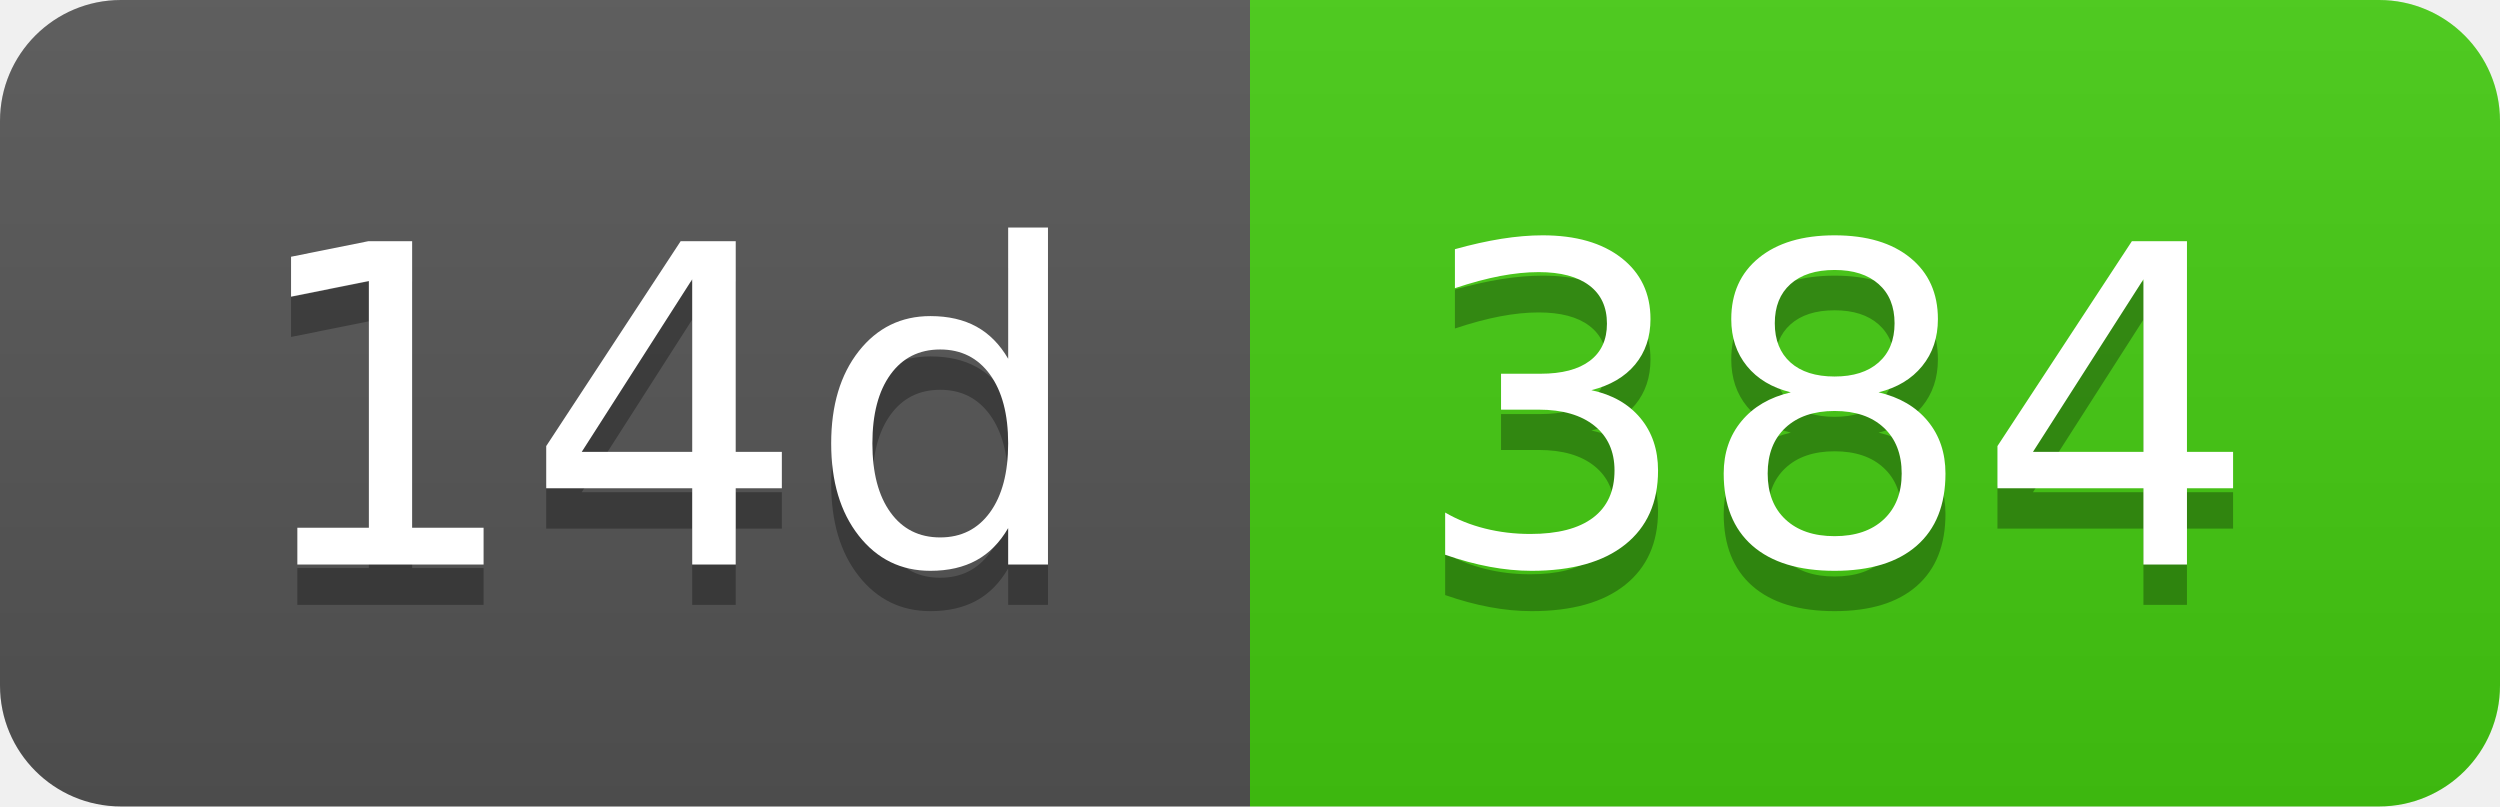
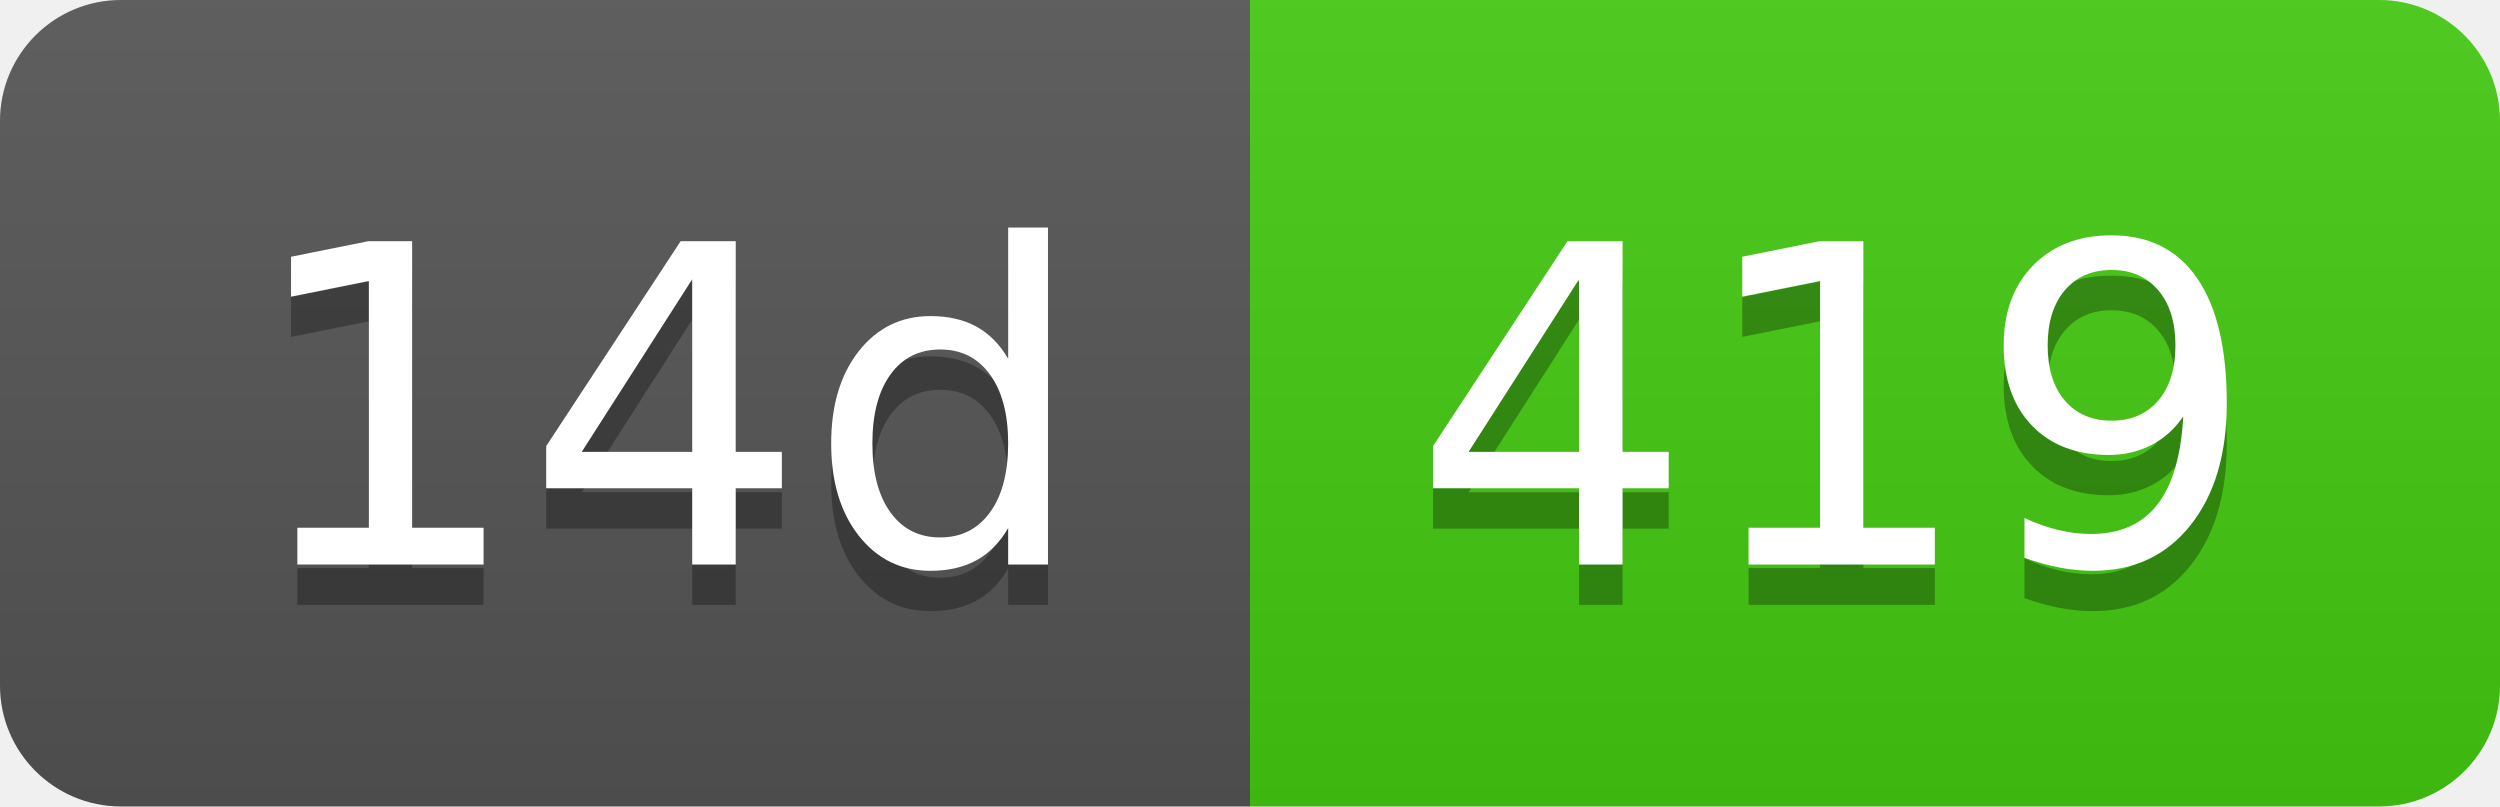
- <svg xmlns="http://www.w3.org/2000/svg" width="62" height="20" role="img" aria-label="14d: 384">
+ <svg xmlns="http://www.w3.org/2000/svg" width="62" height="20" role="img" aria-label="14d: 419">
  <linearGradient id="s" x2="0" y2="100%">
    <stop offset="0" stop-color="#bbb" stop-opacity=".1" />
    <stop offset="1" stop-opacity=".1" />
  </linearGradient>
  <clipPath id="r">
    <rect width="62" height="20" rx="3" fill="#fff" />
  </clipPath>
  <g clip-path="url(#r)">
    <rect width="31" height="20" fill="#555" />
    <rect x="31" width="31" height="20" fill="#4c1" />
    <rect width="62" height="20" fill="url(#s)" />
  </g>
  <g fill="#fff" text-anchor="middle" font-family="Verdana,Geneva,DejaVu Sans,sans-serif" text-rendering="geometricPrecision" font-size="110">
    <text aria-hidden="true" x="165" y="150" fill="#010101" fill-opacity=".3" transform="scale(.1)" textLength="210">14d</text>
    <text x="165" y="140" transform="scale(.1)" fill="#fff" textLength="210">14d</text>
-     <text aria-hidden="true" x="455" y="150" fill="#010101" fill-opacity=".3" transform="scale(.1)" textLength="210">384</text>
-     <text x="455" y="140" transform="scale(.1)" fill="#fff" textLength="210">384</text>
+     <text aria-hidden="true" x="455" y="150" fill="#010101" fill-opacity=".3" transform="scale(.1)" textLength="210">419</text>
+     <text x="455" y="140" transform="scale(.1)" fill="#fff" textLength="210">419</text>
  </g>
</svg>
